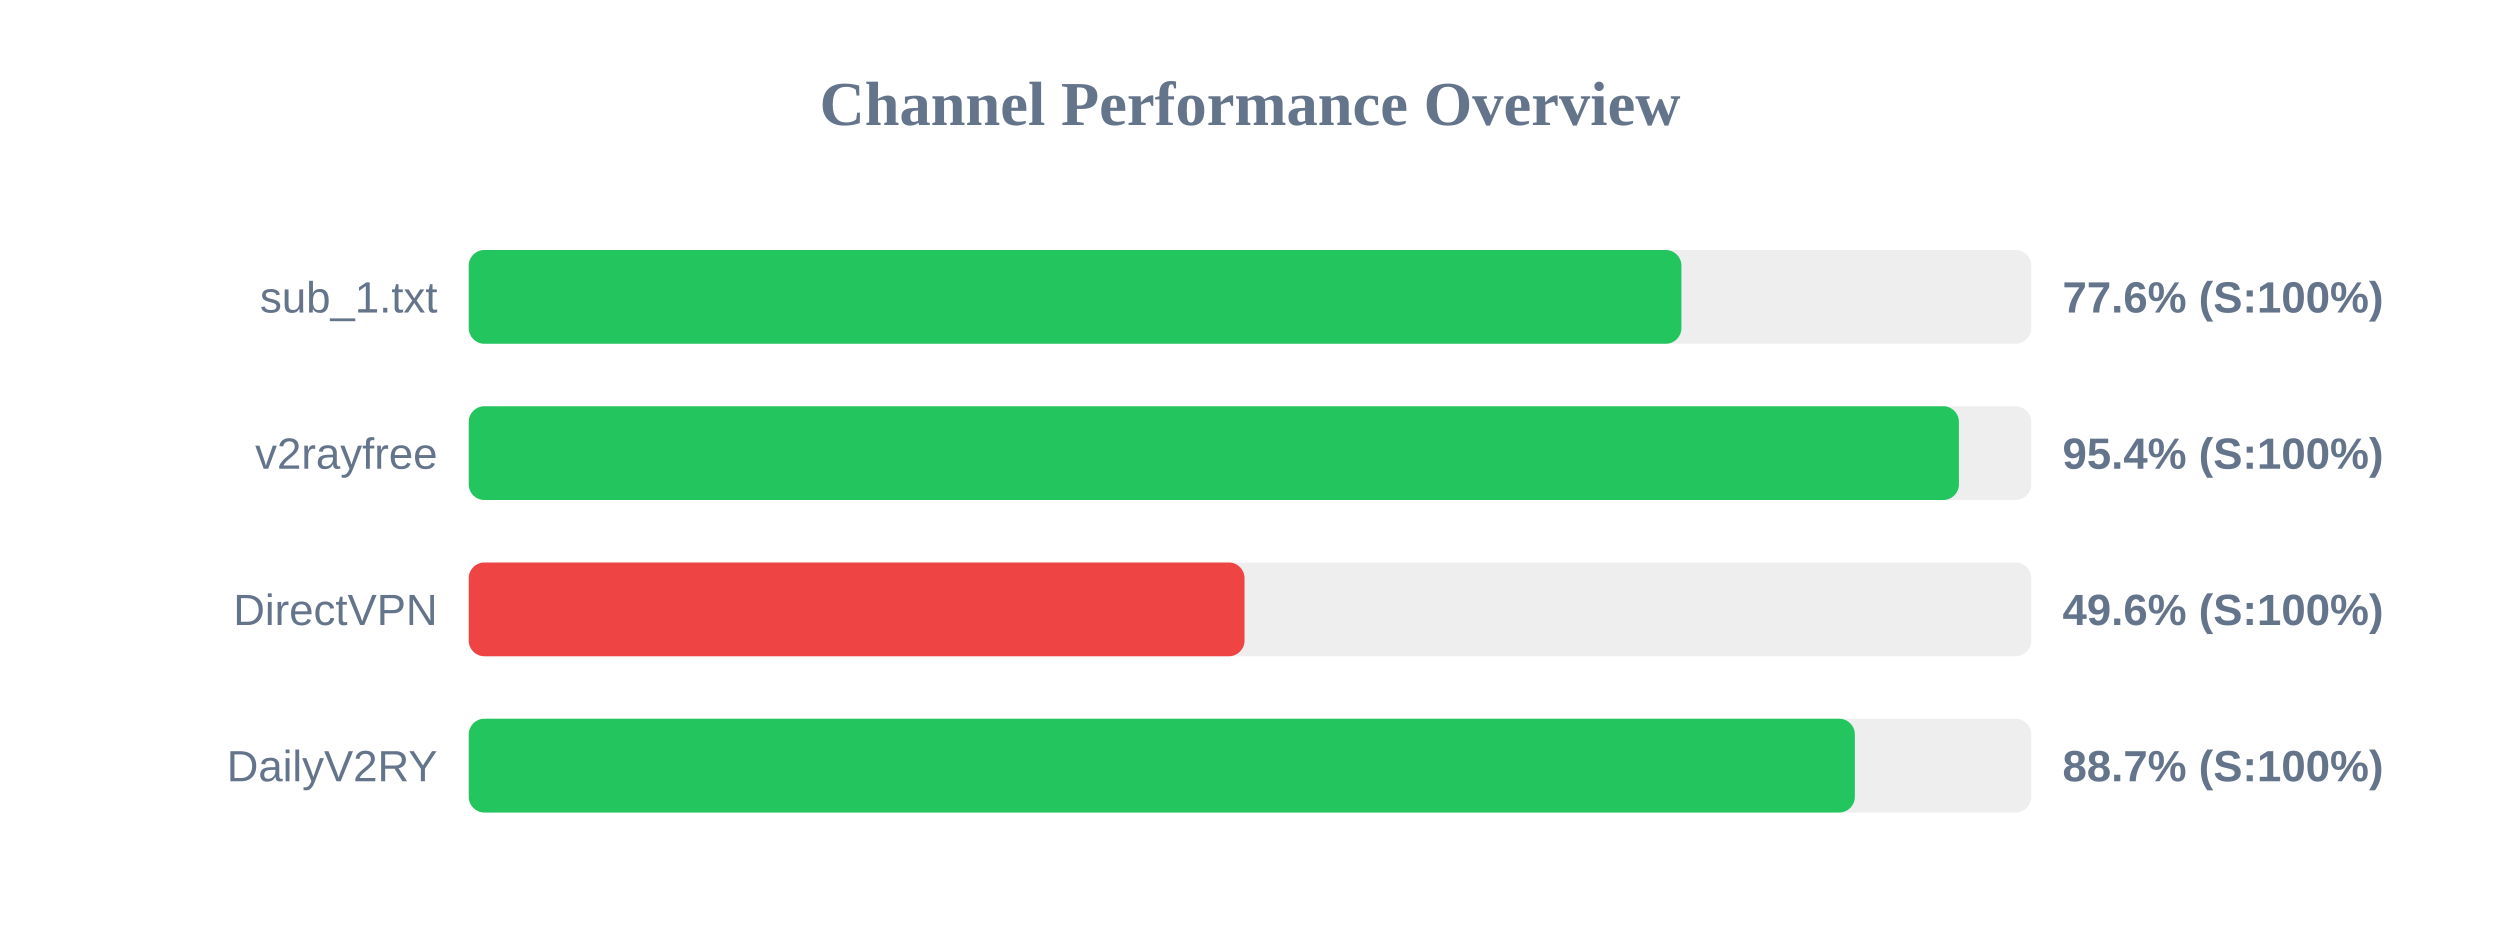
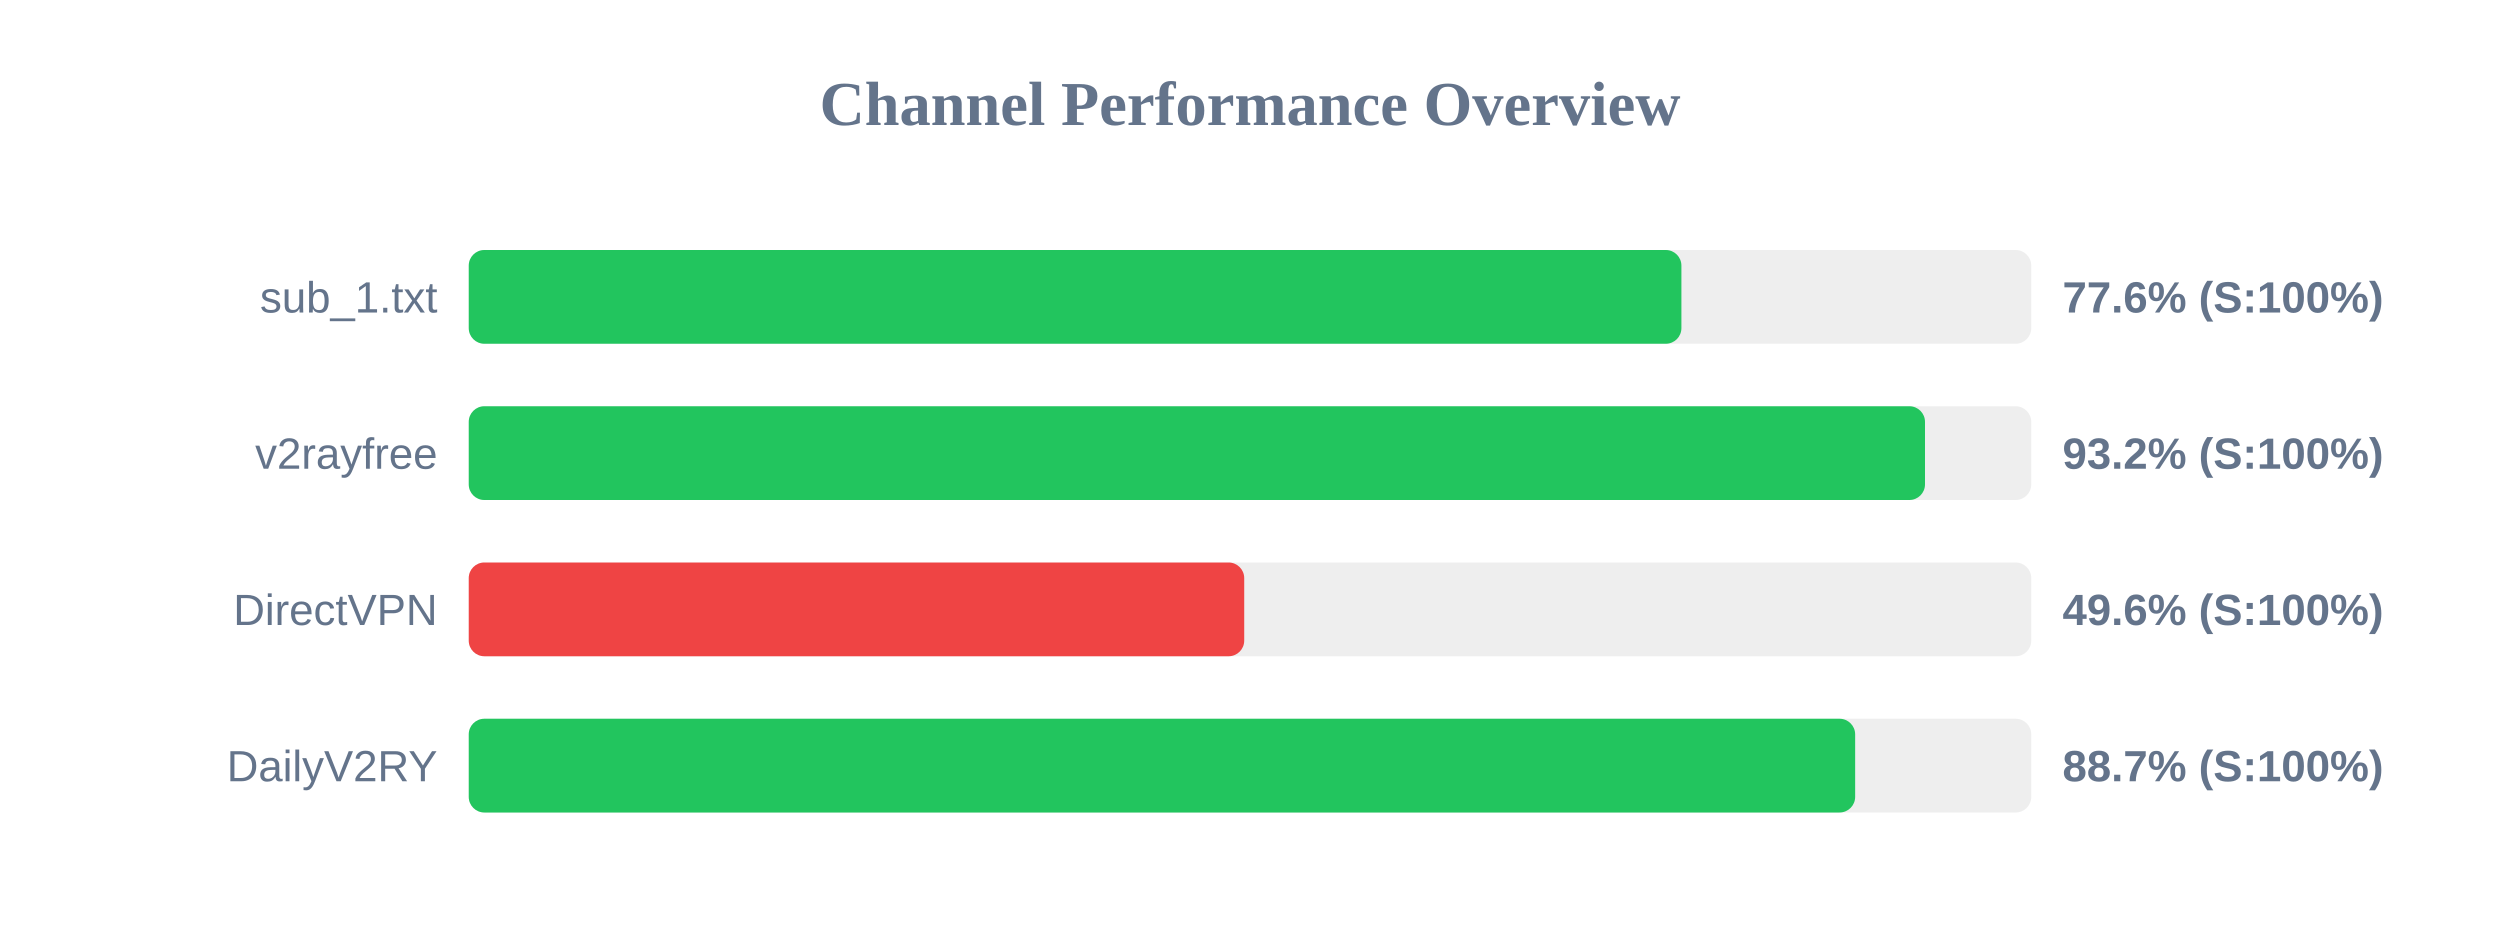
<svg xmlns="http://www.w3.org/2000/svg" width="800" height="300" version="1.1">
  <style>
        .row { font: 14px Arial; fill: #64748b; }
        .score { font: bold 14px Arial; fill: #64748b; }
    </style>
  <text x="400" y="40" text-anchor="middle" font-size="20px" font-weight="bold" fill="#64748b">Channel Performance Overview</text>
  <rect x="150" y="80" width="500" height="30" fill="#eee" rx="5" />
  <rect x="150" y="80" width="388.05" height="30" fill="#22c55e" rx="5" />
  <text x="140" y="100" text-anchor="end" class="row">sub_1.txt</text>
  <text x="660" y="100" text-anchor="start" class="score">77.6% (S:100%)</text>
  <rect x="150" y="130" width="500" height="30" fill="#eee" rx="5" />
-   <rect x="150" y="130" width="476.85" height="30" fill="#22c55e" rx="5" />
+   <rect x="150" y="130" width="466.0" height="30" fill="#22c55e" rx="5" />
  <text x="140" y="150" text-anchor="end" class="row">v2rayfree</text>
-   <text x="660" y="150" text-anchor="start" class="score">95.4% (S:100%)</text>
+   <text x="660" y="150" text-anchor="start" class="score">93.2% (S:100%)</text>
  <rect x="150" y="180" width="500" height="30" fill="#eee" rx="5" />
-   <rect x="150" y="180" width="248.25" height="30" fill="#ef4444" rx="5" />
+   <rect x="150" y="180" width="248.15" height="30" fill="#ef4444" rx="5" />
  <text x="140" y="200" text-anchor="end" class="row">DirectVPN</text>
  <text x="660" y="200" text-anchor="start" class="score">49.6% (S:100%)</text>
  <rect x="150" y="230" width="500" height="30" fill="#eee" rx="5" />
-   <rect x="150" y="230" width="443.55" height="30" fill="#22c55e" rx="5" />
+   <rect x="150" y="230" width="443.65" height="30" fill="#22c55e" rx="5" />
  <text x="140" y="250" text-anchor="end" class="row">DailyV2RY</text>
  <text x="660" y="250" text-anchor="start" class="score">88.7% (S:100%)</text>
</svg>
